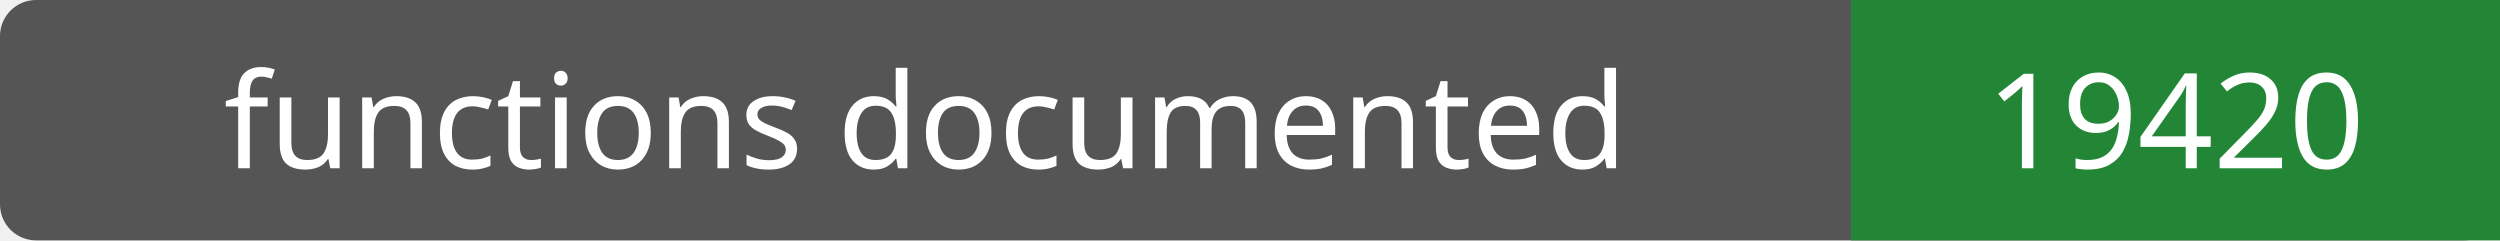
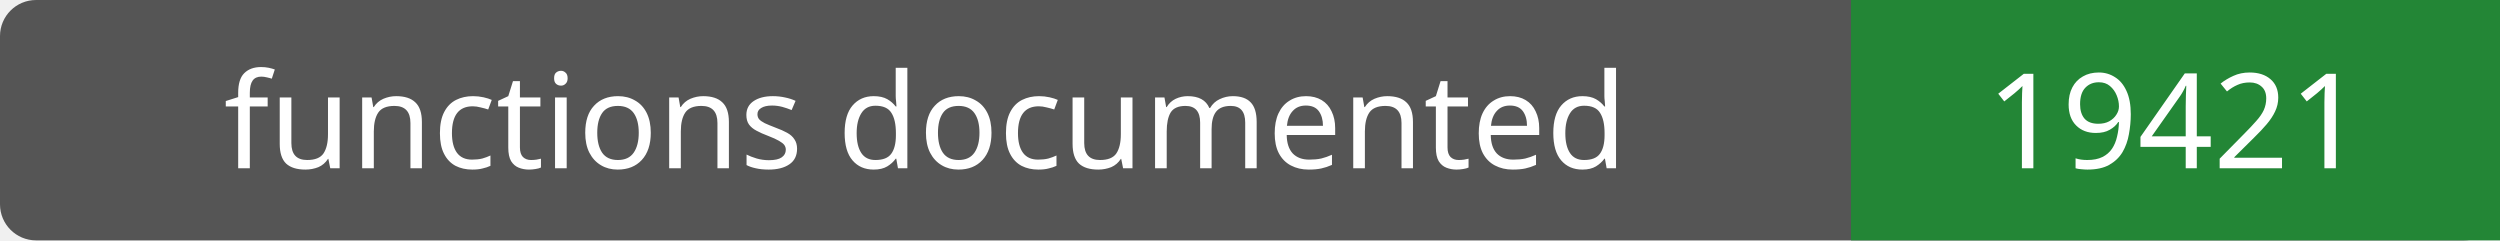
- <svg xmlns="http://www.w3.org/2000/svg" width="208" height="20" role="img" aria-label="functions documented: 19420">
+ <svg xmlns="http://www.w3.org/2000/svg" width="208" height="20" role="img" aria-label="functions documented: 19421">
  <rect width="208" height="20" rx="3" fill="#555" />
  <path fill="#238636" d="M154 0h54v20H154z" />
  <g fill="#fff" text-anchor="middle" font-family="Verdana,sans-serif" font-size="11">
    <text x="77.0" y="14">functions documented</text>
-     <text x="181.0" y="14">19420</text>
+     <text x="181.0" y="14">19421</text>
  </g>
</svg>
